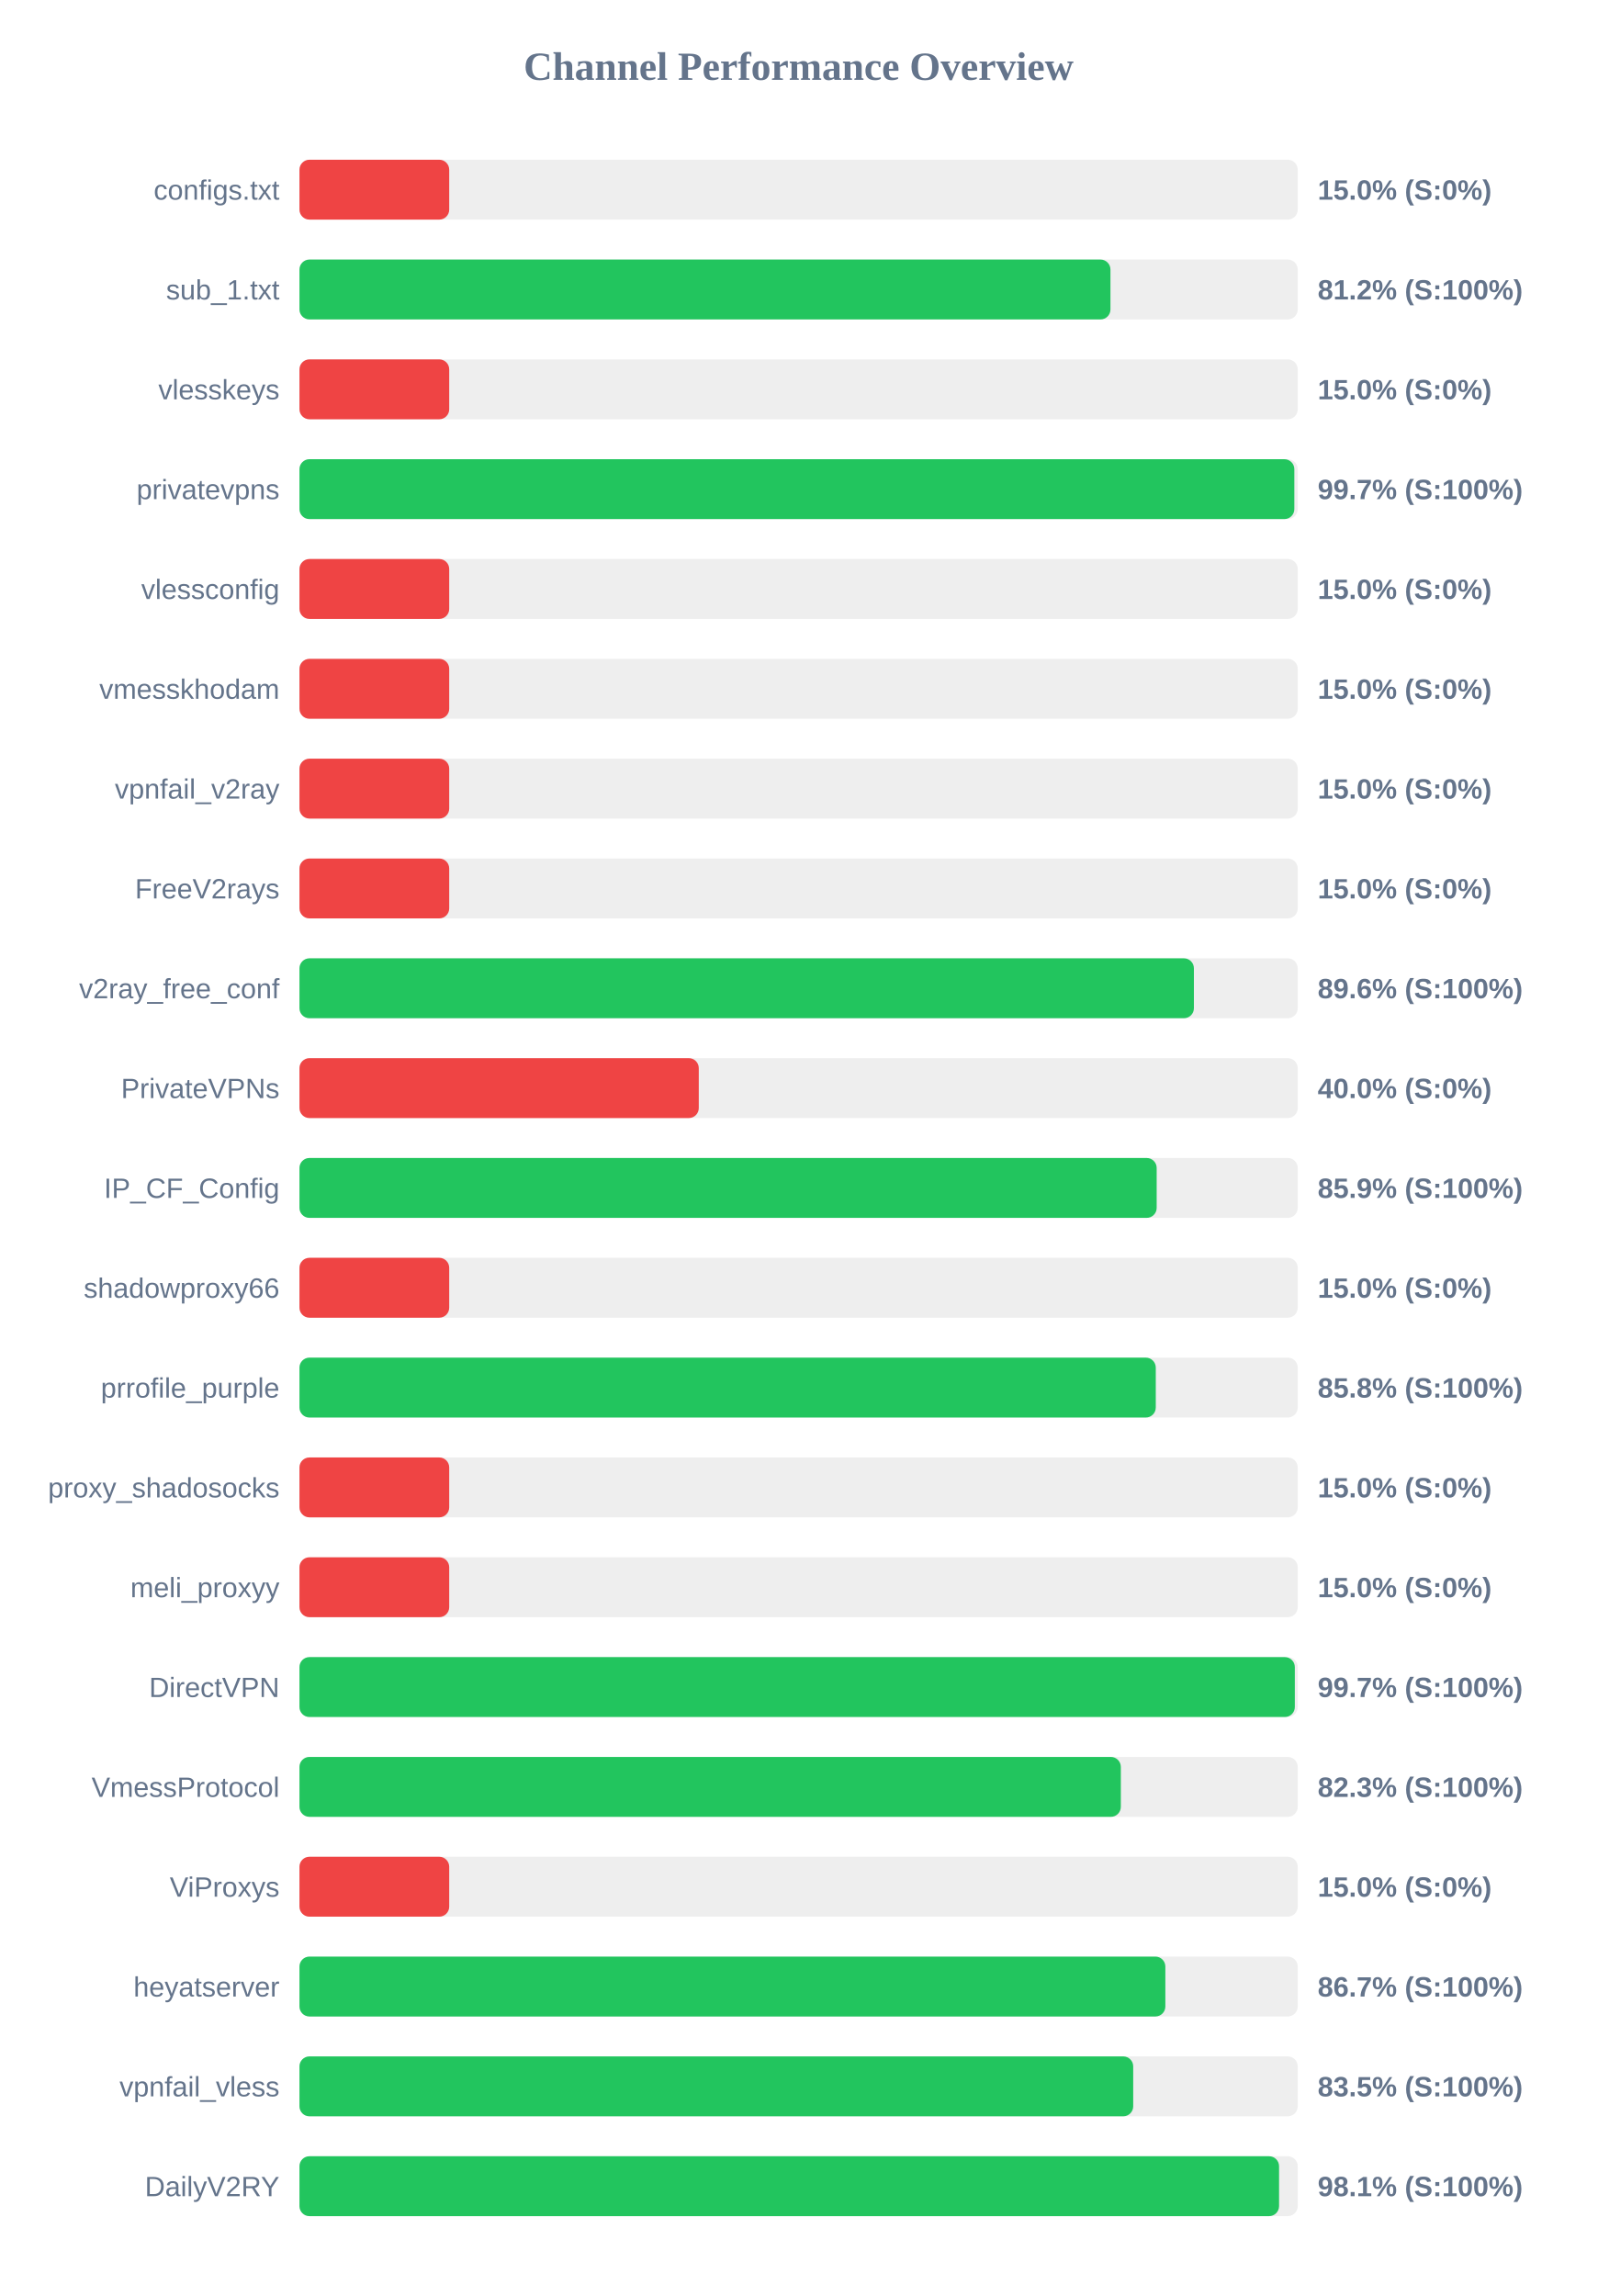
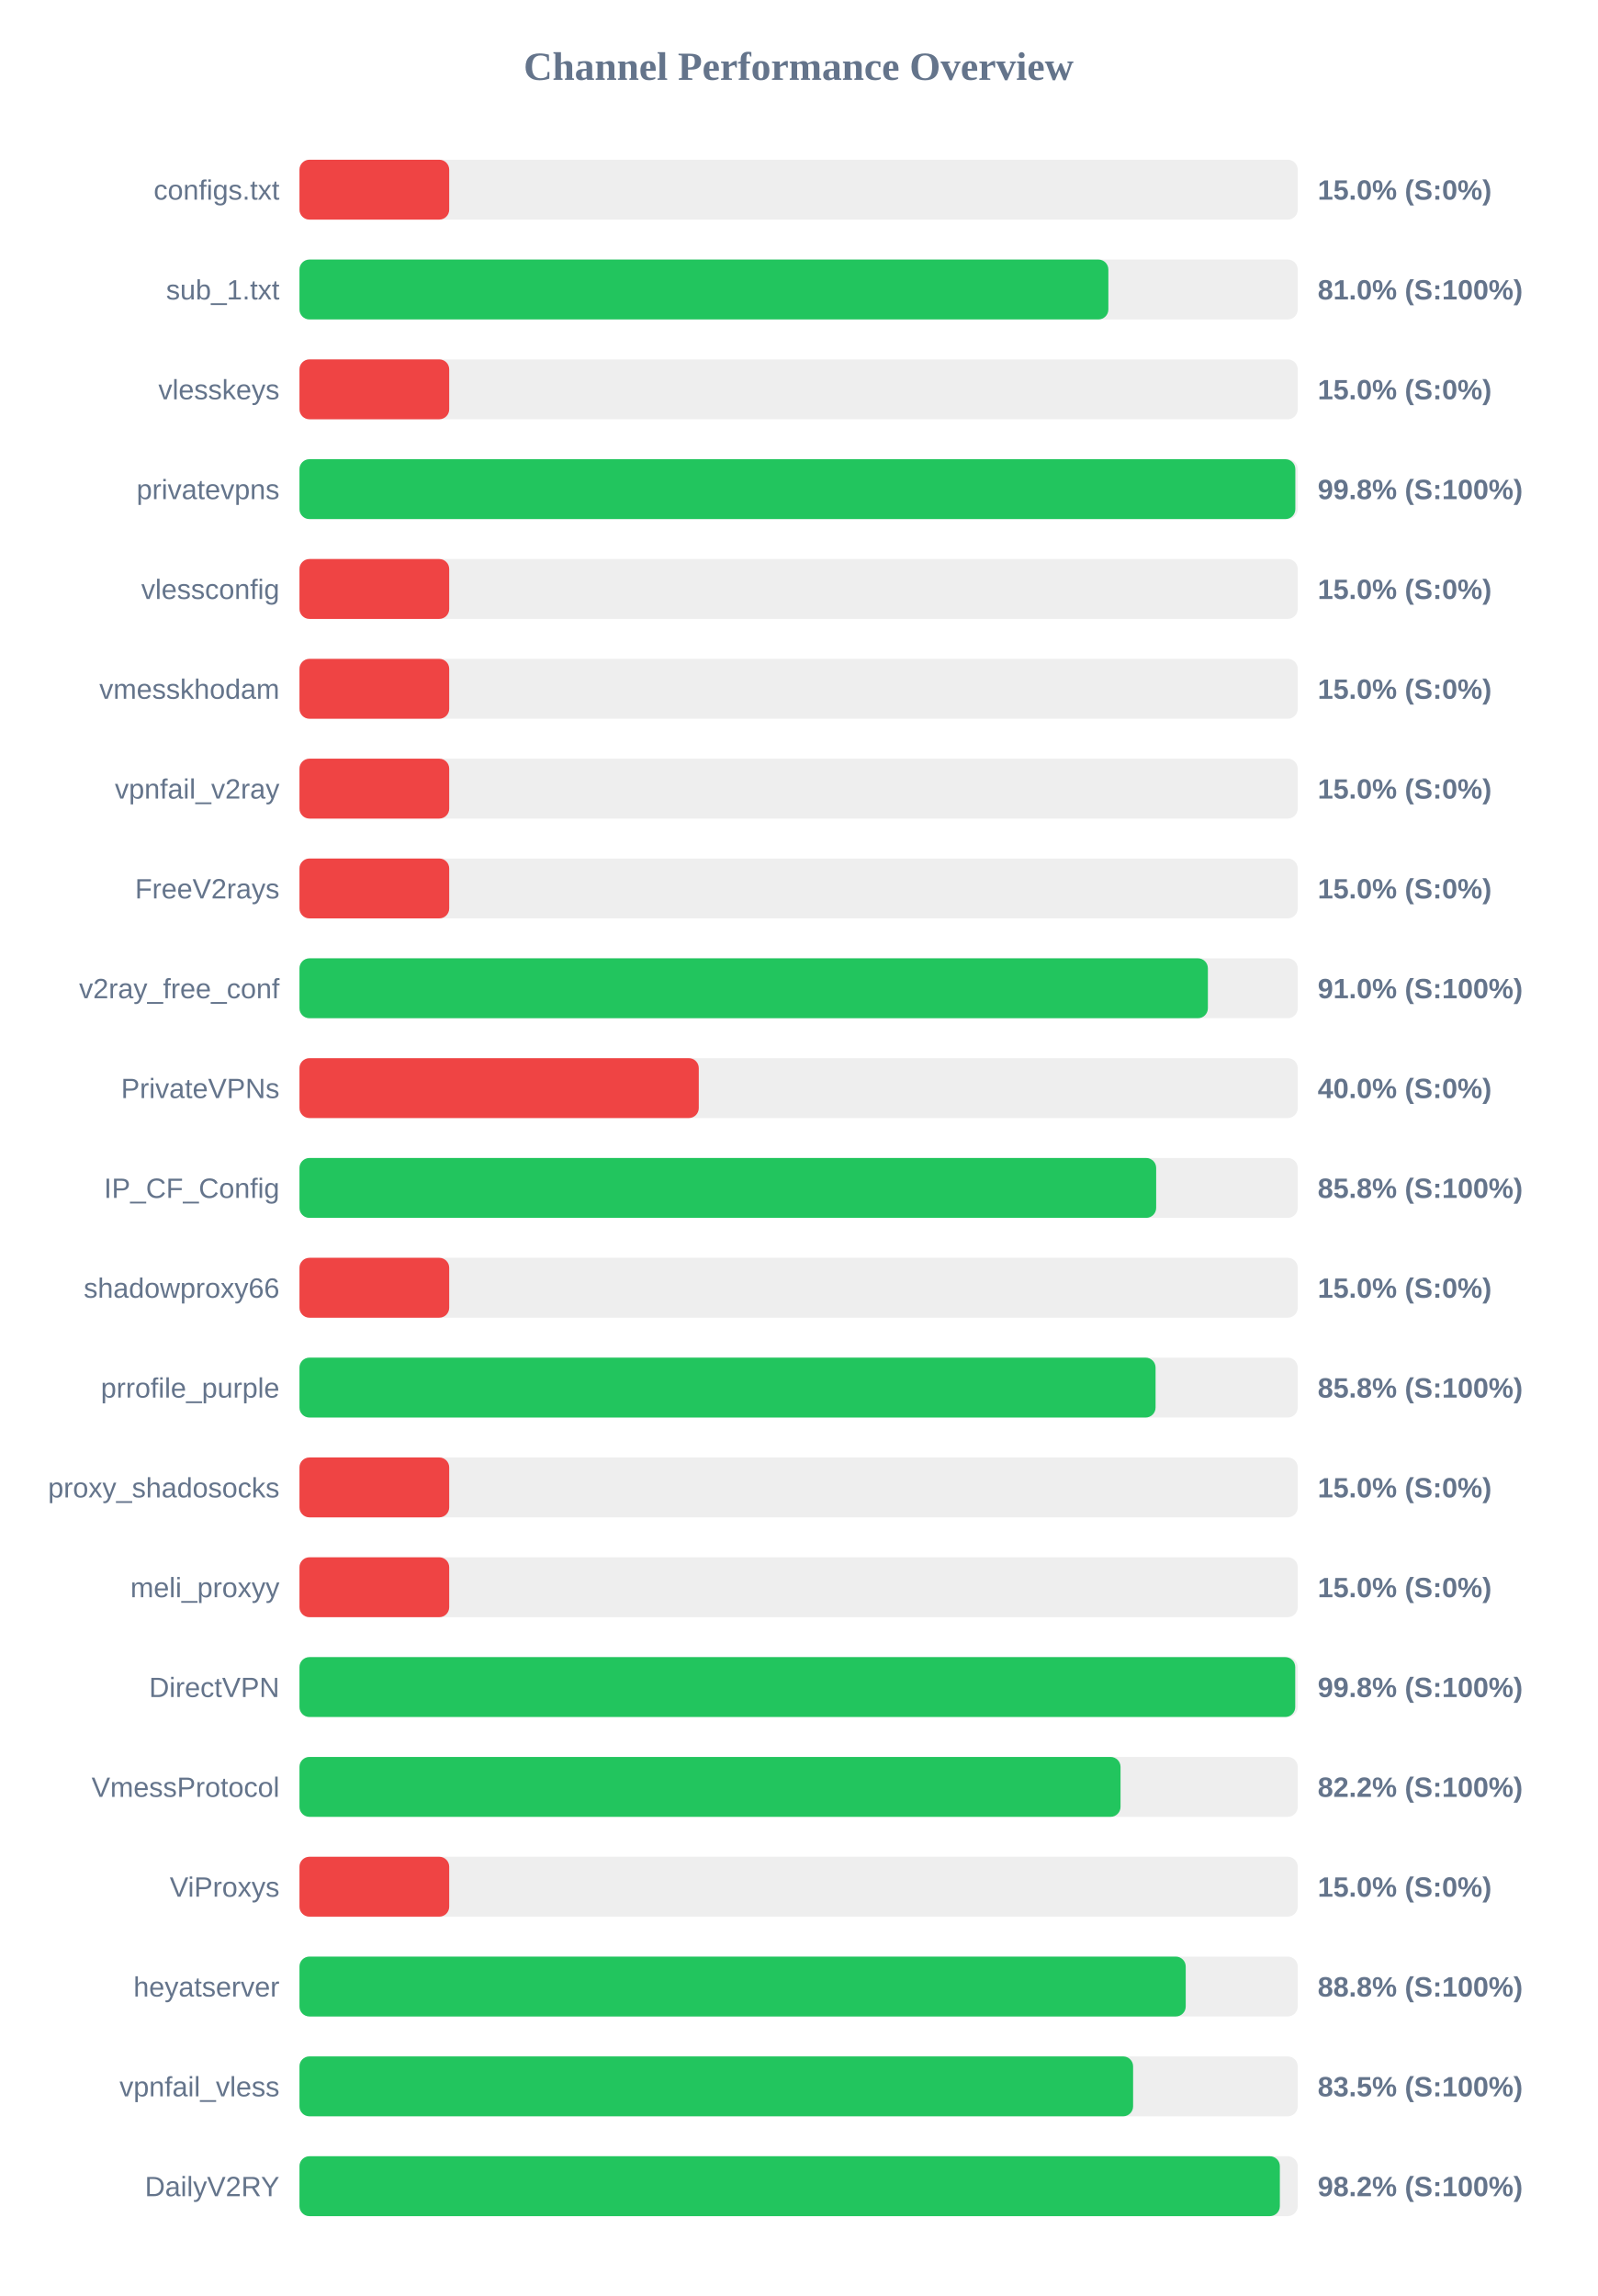
<svg xmlns="http://www.w3.org/2000/svg" width="800" height="1150" version="1.1">
  <style>
        .row { font: 14px Arial; fill: #64748b; }
        .score { font: bold 14px Arial; fill: #64748b; }
    </style>
  <text x="400" y="40" text-anchor="middle" font-size="20px" font-weight="bold" fill="#64748b">Channel Performance Overview</text>
  <rect x="150" y="80" width="500" height="30" fill="#eee" rx="5" />
  <rect x="150" y="80" width="75.0" height="30" fill="#ef4444" rx="5" />
  <text x="140" y="100" text-anchor="end" class="row">configs.txt</text>
  <text x="660" y="100" text-anchor="start" class="score">15.0% (S:0%)</text>
  <rect x="150" y="130" width="500" height="30" fill="#eee" rx="5" />
-   <rect x="150" y="130" width="406.2" height="30" fill="#22c55e" rx="5" />
+   <rect x="150" y="130" width="405.15" height="30" fill="#22c55e" rx="5" />
  <text x="140" y="150" text-anchor="end" class="row">sub_1.txt</text>
-   <text x="660" y="150" text-anchor="start" class="score">81.2% (S:100%)</text>
+   <text x="660" y="150" text-anchor="start" class="score">81.0% (S:100%)</text>
  <rect x="150" y="180" width="500" height="30" fill="#eee" rx="5" />
  <rect x="150" y="180" width="75.0" height="30" fill="#ef4444" rx="5" />
  <text x="140" y="200" text-anchor="end" class="row">vlesskeys</text>
  <text x="660" y="200" text-anchor="start" class="score">15.0% (S:0%)</text>
  <rect x="150" y="230" width="500" height="30" fill="#eee" rx="5" />
-   <rect x="150" y="230" width="498.3" height="30" fill="#22c55e" rx="5" />
+   <rect x="150" y="230" width="498.8" height="30" fill="#22c55e" rx="5" />
  <text x="140" y="250" text-anchor="end" class="row">privatevpns</text>
-   <text x="660" y="250" text-anchor="start" class="score">99.7% (S:100%)</text>
+   <text x="660" y="250" text-anchor="start" class="score">99.8% (S:100%)</text>
  <rect x="150" y="280" width="500" height="30" fill="#eee" rx="5" />
  <rect x="150" y="280" width="75.0" height="30" fill="#ef4444" rx="5" />
  <text x="140" y="300" text-anchor="end" class="row">vlessconfig</text>
  <text x="660" y="300" text-anchor="start" class="score">15.0% (S:0%)</text>
  <rect x="150" y="330" width="500" height="30" fill="#eee" rx="5" />
  <rect x="150" y="330" width="75.0" height="30" fill="#ef4444" rx="5" />
  <text x="140" y="350" text-anchor="end" class="row">vmesskhodam</text>
  <text x="660" y="350" text-anchor="start" class="score">15.0% (S:0%)</text>
  <rect x="150" y="380" width="500" height="30" fill="#eee" rx="5" />
  <rect x="150" y="380" width="75.0" height="30" fill="#ef4444" rx="5" />
  <text x="140" y="400" text-anchor="end" class="row">vpnfail_v2ray</text>
  <text x="660" y="400" text-anchor="start" class="score">15.0% (S:0%)</text>
  <rect x="150" y="430" width="500" height="30" fill="#eee" rx="5" />
  <rect x="150" y="430" width="75.0" height="30" fill="#ef4444" rx="5" />
  <text x="140" y="450" text-anchor="end" class="row">FreeV2rays</text>
  <text x="660" y="450" text-anchor="start" class="score">15.0% (S:0%)</text>
  <rect x="150" y="480" width="500" height="30" fill="#eee" rx="5" />
-   <rect x="150" y="480" width="448.0" height="30" fill="#22c55e" rx="5" />
+   <rect x="150" y="480" width="455.0" height="30" fill="#22c55e" rx="5" />
  <text x="140" y="500" text-anchor="end" class="row">v2ray_free_conf</text>
-   <text x="660" y="500" text-anchor="start" class="score">89.6% (S:100%)</text>
+   <text x="660" y="500" text-anchor="start" class="score">91.0% (S:100%)</text>
  <rect x="150" y="530" width="500" height="30" fill="#eee" rx="5" />
  <rect x="150" y="530" width="200.0" height="30" fill="#ef4444" rx="5" />
  <text x="140" y="550" text-anchor="end" class="row">PrivateVPNs</text>
  <text x="660" y="550" text-anchor="start" class="score">40.0% (S:0%)</text>
  <rect x="150" y="580" width="500" height="30" fill="#eee" rx="5" />
-   <rect x="150" y="580" width="429.35" height="30" fill="#22c55e" rx="5" />
+   <rect x="150" y="580" width="429.1" height="30" fill="#22c55e" rx="5" />
  <text x="140" y="600" text-anchor="end" class="row">IP_CF_Config</text>
-   <text x="660" y="600" text-anchor="start" class="score">85.9% (S:100%)</text>
+   <text x="660" y="600" text-anchor="start" class="score">85.8% (S:100%)</text>
  <rect x="150" y="630" width="500" height="30" fill="#eee" rx="5" />
  <rect x="150" y="630" width="75.0" height="30" fill="#ef4444" rx="5" />
  <text x="140" y="650" text-anchor="end" class="row">shadowproxy66</text>
  <text x="660" y="650" text-anchor="start" class="score">15.0% (S:0%)</text>
  <rect x="150" y="680" width="500" height="30" fill="#eee" rx="5" />
-   <rect x="150" y="680" width="428.9" height="30" fill="#22c55e" rx="5" />
+   <rect x="150" y="680" width="428.8" height="30" fill="#22c55e" rx="5" />
  <text x="140" y="700" text-anchor="end" class="row">prrofile_purple</text>
  <text x="660" y="700" text-anchor="start" class="score">85.8% (S:100%)</text>
  <rect x="150" y="730" width="500" height="30" fill="#eee" rx="5" />
  <rect x="150" y="730" width="75.0" height="30" fill="#ef4444" rx="5" />
  <text x="140" y="750" text-anchor="end" class="row">proxy_shadosocks</text>
  <text x="660" y="750" text-anchor="start" class="score">15.0% (S:0%)</text>
  <rect x="150" y="780" width="500" height="30" fill="#eee" rx="5" />
  <rect x="150" y="780" width="75.0" height="30" fill="#ef4444" rx="5" />
  <text x="140" y="800" text-anchor="end" class="row">meli_proxyy</text>
  <text x="660" y="800" text-anchor="start" class="score">15.0% (S:0%)</text>
  <rect x="150" y="830" width="500" height="30" fill="#eee" rx="5" />
-   <rect x="150" y="830" width="498.55" height="30" fill="#22c55e" rx="5" />
+   <rect x="150" y="830" width="498.75" height="30" fill="#22c55e" rx="5" />
  <text x="140" y="850" text-anchor="end" class="row">DirectVPN</text>
-   <text x="660" y="850" text-anchor="start" class="score">99.7% (S:100%)</text>
+   <text x="660" y="850" text-anchor="start" class="score">99.8% (S:100%)</text>
  <rect x="150" y="880" width="500" height="30" fill="#eee" rx="5" />
-   <rect x="150" y="880" width="411.4" height="30" fill="#22c55e" rx="5" />
+   <rect x="150" y="880" width="411.25" height="30" fill="#22c55e" rx="5" />
  <text x="140" y="900" text-anchor="end" class="row">VmessProtocol</text>
-   <text x="660" y="900" text-anchor="start" class="score">82.3% (S:100%)</text>
+   <text x="660" y="900" text-anchor="start" class="score">82.2% (S:100%)</text>
  <rect x="150" y="930" width="500" height="30" fill="#eee" rx="5" />
  <rect x="150" y="930" width="75.0" height="30" fill="#ef4444" rx="5" />
  <text x="140" y="950" text-anchor="end" class="row">ViProxys</text>
  <text x="660" y="950" text-anchor="start" class="score">15.0% (S:0%)</text>
  <rect x="150" y="980" width="500" height="30" fill="#eee" rx="5" />
-   <rect x="150" y="980" width="433.7" height="30" fill="#22c55e" rx="5" />
+   <rect x="150" y="980" width="443.9" height="30" fill="#22c55e" rx="5" />
  <text x="140" y="1000" text-anchor="end" class="row">heyatserver</text>
-   <text x="660" y="1000" text-anchor="start" class="score">86.7% (S:100%)</text>
+   <text x="660" y="1000" text-anchor="start" class="score">88.8% (S:100%)</text>
  <rect x="150" y="1030" width="500" height="30" fill="#eee" rx="5" />
-   <rect x="150" y="1030" width="417.6" height="30" fill="#22c55e" rx="5" />
+   <rect x="150" y="1030" width="417.55" height="30" fill="#22c55e" rx="5" />
  <text x="140" y="1050" text-anchor="end" class="row">vpnfail_vless</text>
  <text x="660" y="1050" text-anchor="start" class="score">83.5% (S:100%)</text>
  <rect x="150" y="1080" width="500" height="30" fill="#eee" rx="5" />
-   <rect x="150" y="1080" width="490.65" height="30" fill="#22c55e" rx="5" />
+   <rect x="150" y="1080" width="491.05" height="30" fill="#22c55e" rx="5" />
  <text x="140" y="1100" text-anchor="end" class="row">DailyV2RY</text>
-   <text x="660" y="1100" text-anchor="start" class="score">98.1% (S:100%)</text>
+   <text x="660" y="1100" text-anchor="start" class="score">98.2% (S:100%)</text>
</svg>
